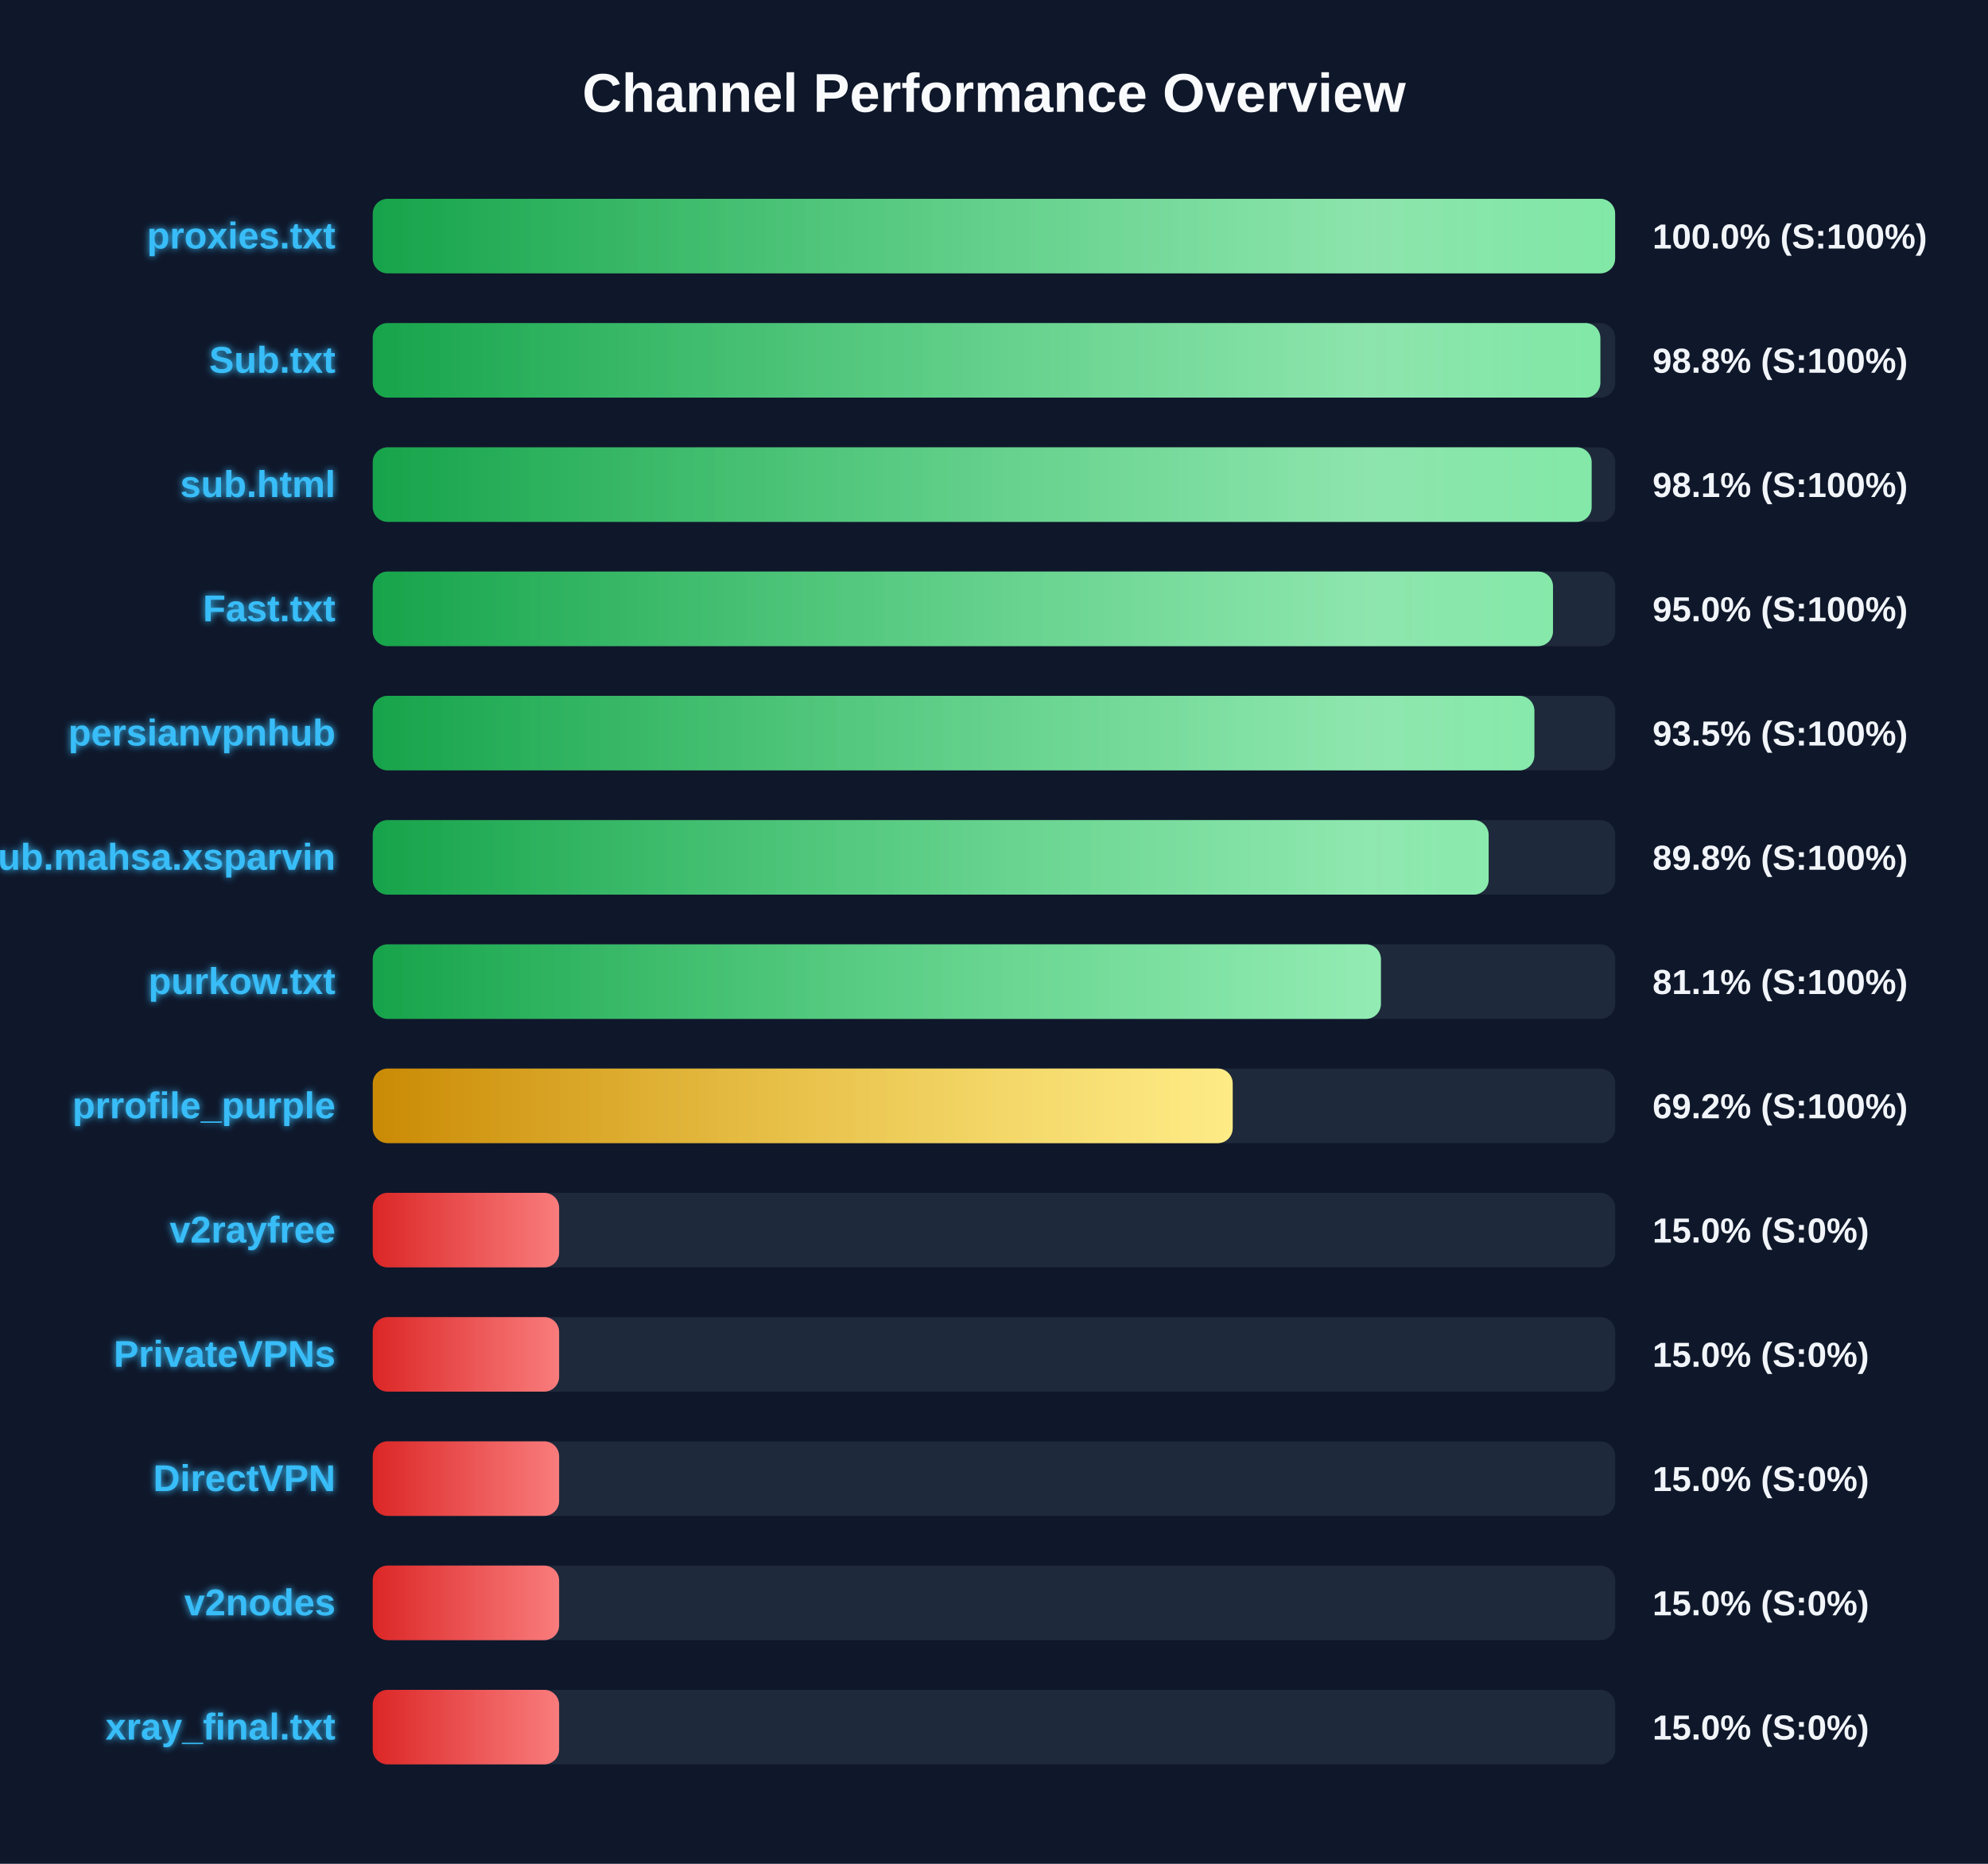
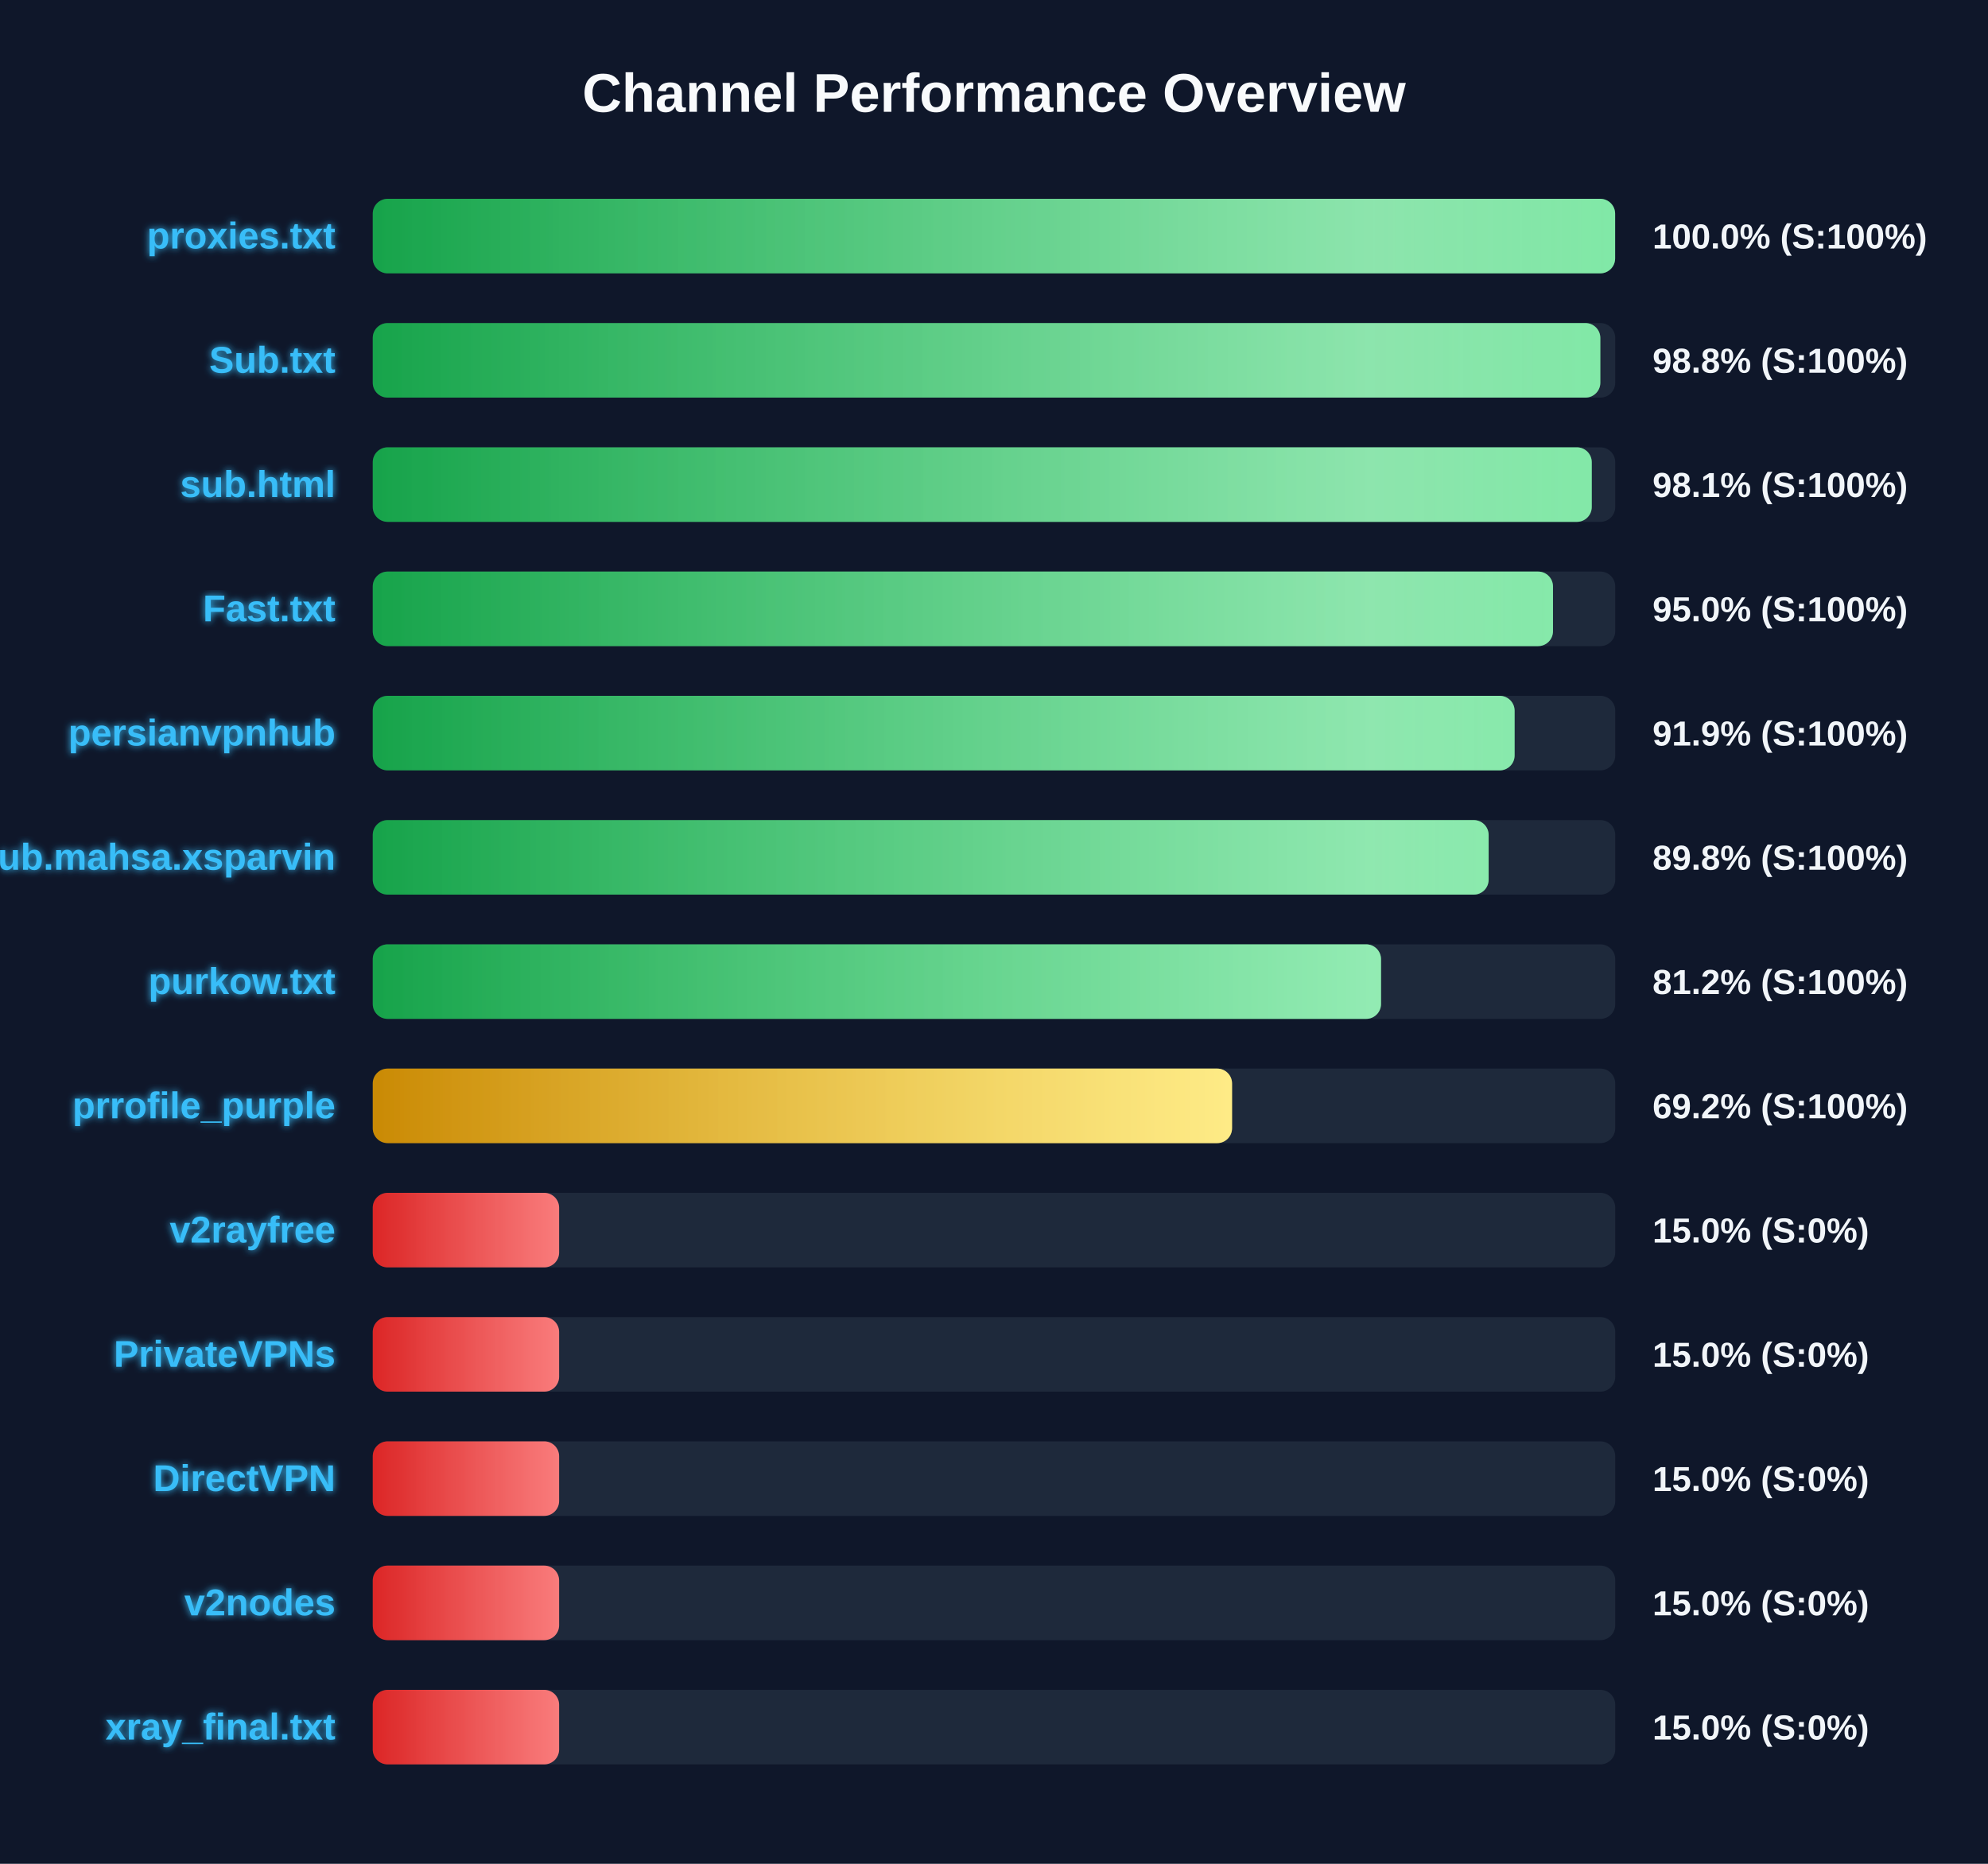
<svg xmlns="http://www.w3.org/2000/svg" width="800" height="750" version="1.1">
  <defs>
    <linearGradient id="grad-green" x1="0%" y1="0%" x2="100%" y2="0%">
      <stop offset="0%" stop-color="#16a34a" />
      <stop offset="100%" stop-color="#4ade80" />
    </linearGradient>
    <linearGradient id="grad-yellow" x1="0%" y1="0%" x2="100%" y2="0%">
      <stop offset="0%" stop-color="#ca8a04" />
      <stop offset="100%" stop-color="#fde047" />
    </linearGradient>
    <linearGradient id="grad-red" x1="0%" y1="0%" x2="100%" y2="0%">
      <stop offset="0%" stop-color="#dc2626" />
      <stop offset="100%" stop-color="#f87171" />
    </linearGradient>
    <linearGradient id="shimmer" x1="0%" y1="0%" x2="100%" y2="0%">
      <stop offset="0%" stop-color="rgba(255,255,255,0)" />
      <stop offset="50%" stop-color="rgba(255,255,255,0.4)" />
      <stop offset="100%" stop-color="rgba(255,255,255,0)" />
    </linearGradient>
    <filter id="glow" x="-20%" y="-20%" width="140%" height="140%">
      <feGaussianBlur stdDeviation="1.5" result="blur" />
      <feComposite in="SourceGraphic" in2="blur" operator="over" />
    </filter>
  </defs>
  <style>
        .bg-rect { fill: #0f172a; }
        .title { font: bold 22px 'Segoe UI', Arial, sans-serif; fill: #f8fafc; }
        .row { font: bold 15px 'Segoe UI', Arial, sans-serif; fill: #38bdf8; filter: url(#glow); }
        .score { font: bold 14px 'Segoe UI', Arial, sans-serif; fill: #f1f5f9; }
        @keyframes shimmer-anim {
            0% { transform: translateX(-100%); }
            100% { transform: translateX(200%); }
        }
        .shimmer-rect {
            animation: shimmer-anim 2.5s infinite linear;
        }
    </style>
  <rect width="100%" height="100%" class="bg-rect" />
  <text x="400" y="45" text-anchor="middle" class="title">Channel Performance Overview</text>
  <rect x="150" y="80" width="500" height="30" fill="#1e293b" rx="6" />
  <clipPath id="clip-0">
    <rect x="150" y="80" width="499.95" height="30" rx="6" />
  </clipPath>
  <rect x="150" y="80" width="499.95" height="30" fill="url(#grad-green)" rx="6" />
  <g clip-path="url(#clip-0)">
    <rect x="150" y="80" width="100%" height="30" fill="url(#shimmer)" class="shimmer-rect" />
  </g>
  <text x="135" y="100" text-anchor="end" class="row">proxies.txt</text>
  <text x="665" y="100" text-anchor="start" class="score">100.0% (S:100%)</text>
  <rect x="150" y="130" width="500" height="30" fill="#1e293b" rx="6" />
  <clipPath id="clip-1">
    <rect x="150" y="130" width="494.0" height="30" rx="6" />
  </clipPath>
  <rect x="150" y="130" width="494.0" height="30" fill="url(#grad-green)" rx="6" />
  <g clip-path="url(#clip-1)">
    <rect x="150" y="130" width="100%" height="30" fill="url(#shimmer)" class="shimmer-rect" />
  </g>
  <text x="135" y="150" text-anchor="end" class="row">Sub.txt</text>
  <text x="665" y="150" text-anchor="start" class="score">98.8% (S:100%)</text>
  <rect x="150" y="180" width="500" height="30" fill="#1e293b" rx="6" />
  <clipPath id="clip-2">
-     <rect x="150" y="180" width="490.5" height="30" rx="6" />
+     <rect x="150" y="180" width="490.55" height="30" rx="6" />
  </clipPath>
-   <rect x="150" y="180" width="490.5" height="30" fill="url(#grad-green)" rx="6" />
+   <rect x="150" y="180" width="490.55" height="30" fill="url(#grad-green)" rx="6" />
  <g clip-path="url(#clip-2)">
    <rect x="150" y="180" width="100%" height="30" fill="url(#shimmer)" class="shimmer-rect" />
  </g>
  <text x="135" y="200" text-anchor="end" class="row">sub.html</text>
  <text x="665" y="200" text-anchor="start" class="score">98.1% (S:100%)</text>
  <rect x="150" y="230" width="500" height="30" fill="#1e293b" rx="6" />
  <clipPath id="clip-3">
    <rect x="150" y="230" width="474.95" height="30" rx="6" />
  </clipPath>
  <rect x="150" y="230" width="474.95" height="30" fill="url(#grad-green)" rx="6" />
  <g clip-path="url(#clip-3)">
    <rect x="150" y="230" width="100%" height="30" fill="url(#shimmer)" class="shimmer-rect" />
  </g>
  <text x="135" y="250" text-anchor="end" class="row">Fast.txt</text>
  <text x="665" y="250" text-anchor="start" class="score">95.0% (S:100%)</text>
  <rect x="150" y="280" width="500" height="30" fill="#1e293b" rx="6" />
  <clipPath id="clip-4">
-     <rect x="150" y="280" width="467.45" height="30" rx="6" />
+     <rect x="150" y="280" width="459.5" height="30" rx="6" />
  </clipPath>
-   <rect x="150" y="280" width="467.45" height="30" fill="url(#grad-green)" rx="6" />
+   <rect x="150" y="280" width="459.5" height="30" fill="url(#grad-green)" rx="6" />
  <g clip-path="url(#clip-4)">
    <rect x="150" y="280" width="100%" height="30" fill="url(#shimmer)" class="shimmer-rect" />
  </g>
  <text x="135" y="300" text-anchor="end" class="row">persianvpnhub</text>
-   <text x="665" y="300" text-anchor="start" class="score">93.5% (S:100%)</text>
+   <text x="665" y="300" text-anchor="start" class="score">91.9% (S:100%)</text>
  <rect x="150" y="330" width="500" height="30" fill="#1e293b" rx="6" />
  <clipPath id="clip-5">
    <rect x="150" y="330" width="449.05" height="30" rx="6" />
  </clipPath>
  <rect x="150" y="330" width="449.05" height="30" fill="url(#grad-green)" rx="6" />
  <g clip-path="url(#clip-5)">
    <rect x="150" y="330" width="100%" height="30" fill="url(#shimmer)" class="shimmer-rect" />
  </g>
  <text x="135" y="350" text-anchor="end" class="row">Sub.mahsa.xsparvin</text>
  <text x="665" y="350" text-anchor="start" class="score">89.8% (S:100%)</text>
  <rect x="150" y="380" width="500" height="30" fill="#1e293b" rx="6" />
  <clipPath id="clip-6">
-     <rect x="150" y="380" width="405.7" height="30" rx="6" />
+     <rect x="150" y="380" width="405.75" height="30" rx="6" />
  </clipPath>
-   <rect x="150" y="380" width="405.7" height="30" fill="url(#grad-green)" rx="6" />
+   <rect x="150" y="380" width="405.75" height="30" fill="url(#grad-green)" rx="6" />
  <g clip-path="url(#clip-6)">
    <rect x="150" y="380" width="100%" height="30" fill="url(#shimmer)" class="shimmer-rect" />
  </g>
  <text x="135" y="400" text-anchor="end" class="row">purkow.txt</text>
-   <text x="665" y="400" text-anchor="start" class="score">81.1% (S:100%)</text>
+   <text x="665" y="400" text-anchor="start" class="score">81.2% (S:100%)</text>
  <rect x="150" y="430" width="500" height="30" fill="#1e293b" rx="6" />
  <clipPath id="clip-7">
-     <rect x="150" y="430" width="346.05" height="30" rx="6" />
+     <rect x="150" y="430" width="345.8" height="30" rx="6" />
  </clipPath>
-   <rect x="150" y="430" width="346.05" height="30" fill="url(#grad-yellow)" rx="6" />
+   <rect x="150" y="430" width="345.8" height="30" fill="url(#grad-yellow)" rx="6" />
  <g clip-path="url(#clip-7)">
    <rect x="150" y="430" width="100%" height="30" fill="url(#shimmer)" class="shimmer-rect" />
  </g>
  <text x="135" y="450" text-anchor="end" class="row">prrofile_purple</text>
  <text x="665" y="450" text-anchor="start" class="score">69.2% (S:100%)</text>
  <rect x="150" y="480" width="500" height="30" fill="#1e293b" rx="6" />
  <clipPath id="clip-8">
    <rect x="150" y="480" width="75.0" height="30" rx="6" />
  </clipPath>
  <rect x="150" y="480" width="75.0" height="30" fill="url(#grad-red)" rx="6" />
  <g clip-path="url(#clip-8)">
    <rect x="150" y="480" width="100%" height="30" fill="url(#shimmer)" class="shimmer-rect" />
  </g>
  <text x="135" y="500" text-anchor="end" class="row">v2rayfree</text>
  <text x="665" y="500" text-anchor="start" class="score">15.0% (S:0%)</text>
  <rect x="150" y="530" width="500" height="30" fill="#1e293b" rx="6" />
  <clipPath id="clip-9">
    <rect x="150" y="530" width="75.0" height="30" rx="6" />
  </clipPath>
  <rect x="150" y="530" width="75.0" height="30" fill="url(#grad-red)" rx="6" />
  <g clip-path="url(#clip-9)">
    <rect x="150" y="530" width="100%" height="30" fill="url(#shimmer)" class="shimmer-rect" />
  </g>
  <text x="135" y="550" text-anchor="end" class="row">PrivateVPNs</text>
  <text x="665" y="550" text-anchor="start" class="score">15.0% (S:0%)</text>
  <rect x="150" y="580" width="500" height="30" fill="#1e293b" rx="6" />
  <clipPath id="clip-10">
    <rect x="150" y="580" width="75.0" height="30" rx="6" />
  </clipPath>
  <rect x="150" y="580" width="75.0" height="30" fill="url(#grad-red)" rx="6" />
  <g clip-path="url(#clip-10)">
    <rect x="150" y="580" width="100%" height="30" fill="url(#shimmer)" class="shimmer-rect" />
  </g>
  <text x="135" y="600" text-anchor="end" class="row">DirectVPN</text>
  <text x="665" y="600" text-anchor="start" class="score">15.0% (S:0%)</text>
  <rect x="150" y="630" width="500" height="30" fill="#1e293b" rx="6" />
  <clipPath id="clip-11">
    <rect x="150" y="630" width="75.0" height="30" rx="6" />
  </clipPath>
  <rect x="150" y="630" width="75.0" height="30" fill="url(#grad-red)" rx="6" />
  <g clip-path="url(#clip-11)">
    <rect x="150" y="630" width="100%" height="30" fill="url(#shimmer)" class="shimmer-rect" />
  </g>
  <text x="135" y="650" text-anchor="end" class="row">v2nodes</text>
  <text x="665" y="650" text-anchor="start" class="score">15.0% (S:0%)</text>
  <rect x="150" y="680" width="500" height="30" fill="#1e293b" rx="6" />
  <clipPath id="clip-12">
    <rect x="150" y="680" width="75.0" height="30" rx="6" />
  </clipPath>
  <rect x="150" y="680" width="75.0" height="30" fill="url(#grad-red)" rx="6" />
  <g clip-path="url(#clip-12)">
    <rect x="150" y="680" width="100%" height="30" fill="url(#shimmer)" class="shimmer-rect" />
  </g>
  <text x="135" y="700" text-anchor="end" class="row">xray_final.txt</text>
  <text x="665" y="700" text-anchor="start" class="score">15.0% (S:0%)</text>
</svg>
